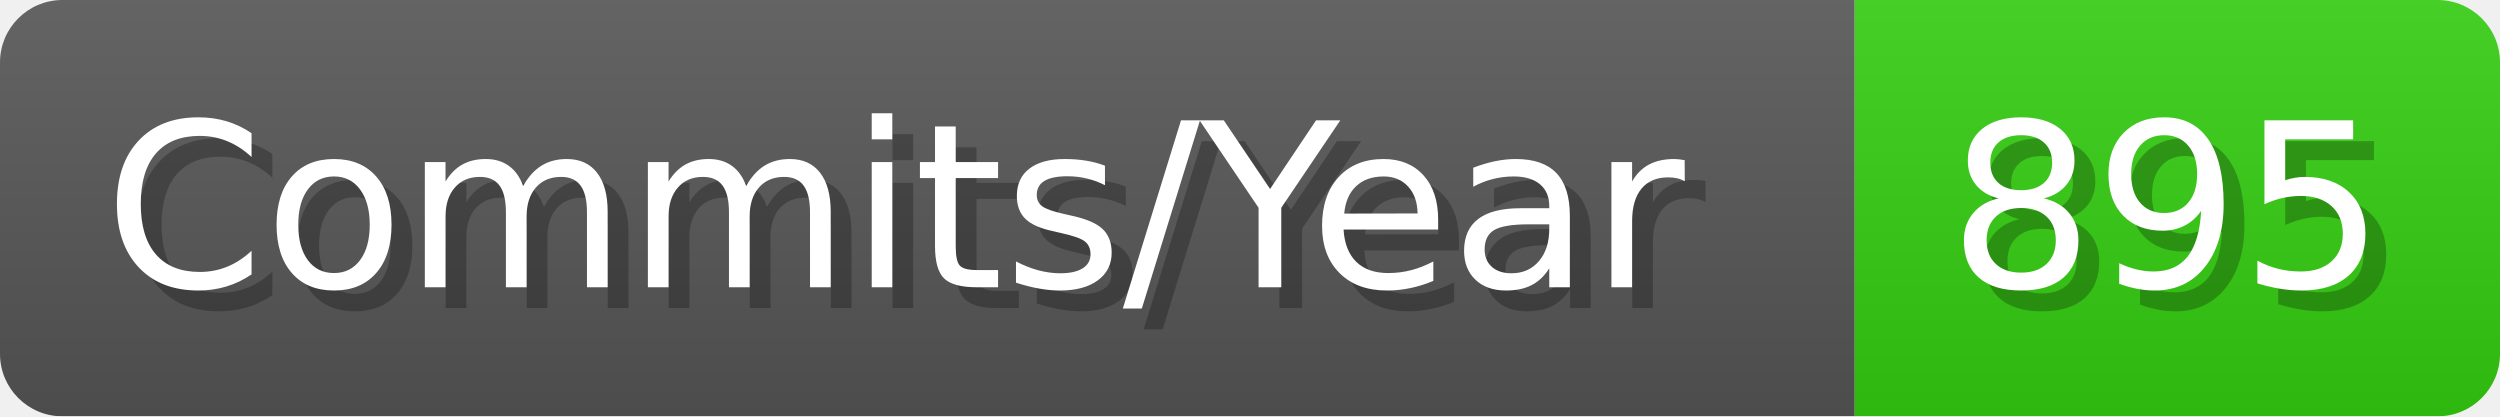
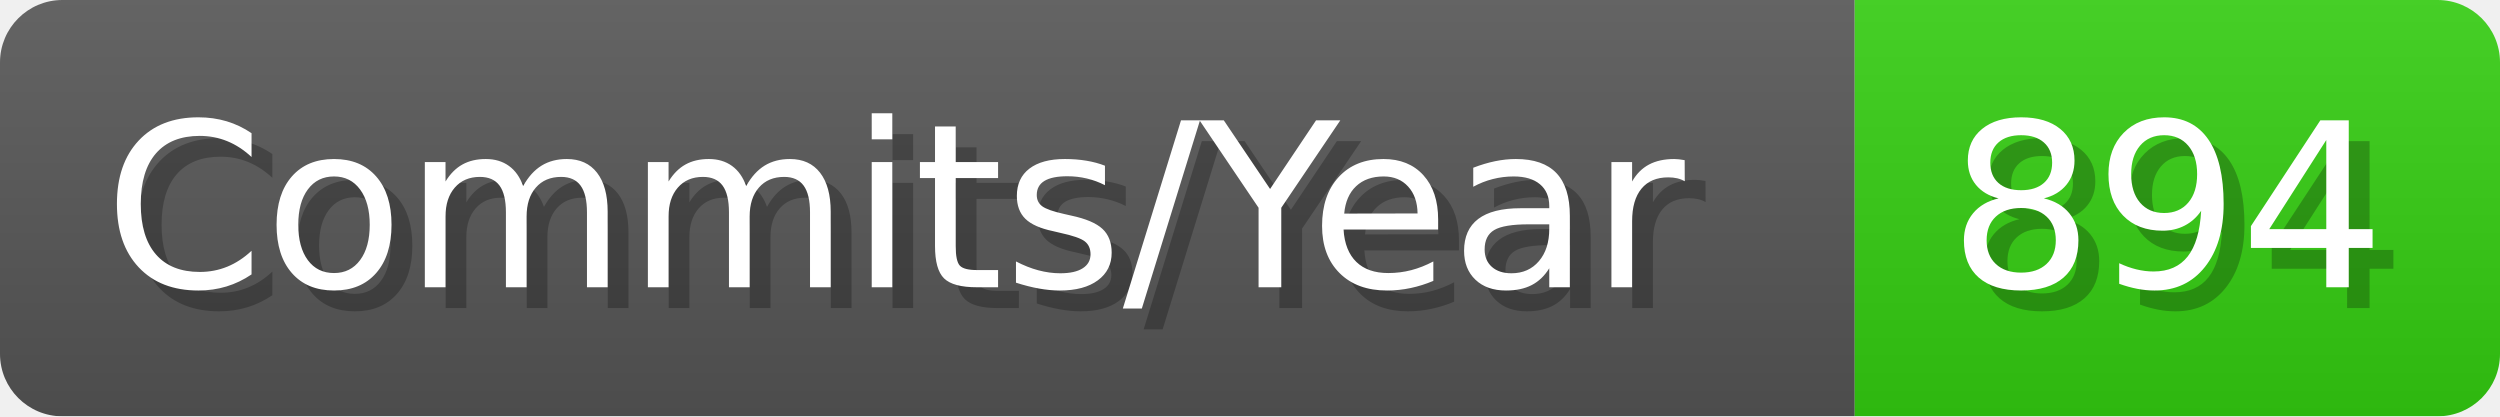
- <svg xmlns="http://www.w3.org/2000/svg" width="120.1" height="20" viewBox="0 0 1201 200" role="img" aria-label="Commits/Year: 895">
+ <svg xmlns="http://www.w3.org/2000/svg" width="120.1" height="20" viewBox="0 0 1201 200" role="img" aria-label="Commits/Year: 894">
  <linearGradient id="aUPdi" x2="0" y2="100%">
    <stop offset="0" stop-opacity=".1" stop-color="#EEE" />
    <stop offset="1" stop-opacity=".1" />
  </linearGradient>
  <mask id="WfAiQ">
    <rect width="1201" height="200" rx="30" fill="#FFF" />
  </mask>
  <g mask="url(#WfAiQ)">
    <rect width="891" height="200" fill="#555" />
    <rect width="310" height="200" fill="#3C1" x="891" />
    <rect width="1201" height="200" fill="url(#aUPdi)" />
  </g>
  <g aria-hidden="true" fill="#fff" text-anchor="start" font-family="Verdana,DejaVu Sans,sans-serif" font-size="110">
    <text x="60" y="148" textLength="791" fill="#000" opacity="0.25">Commits/Year</text>
    <text x="50" y="138" textLength="791">Commits/Year</text>
-     <text x="946" y="148" textLength="210" fill="#000" opacity="0.25">895</text>
-     <text x="936" y="138" textLength="210">895</text>
+     <text x="946" y="148" textLength="210" fill="#000" opacity="0.25">894</text>
+     <text x="936" y="138" textLength="210">894</text>
  </g>
</svg>
